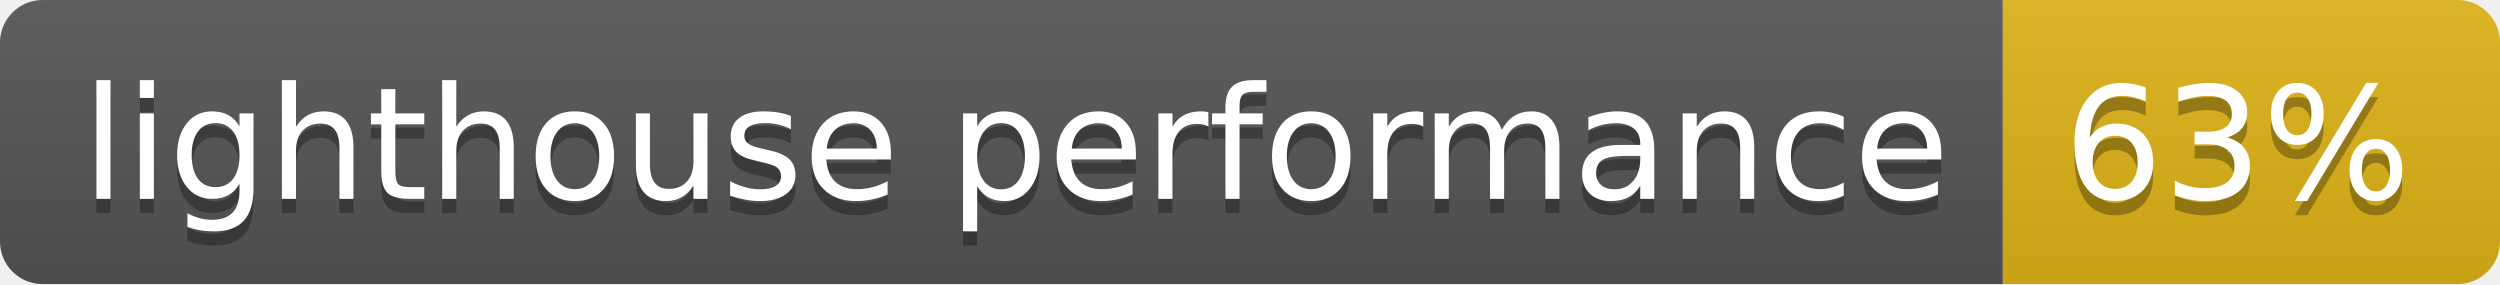
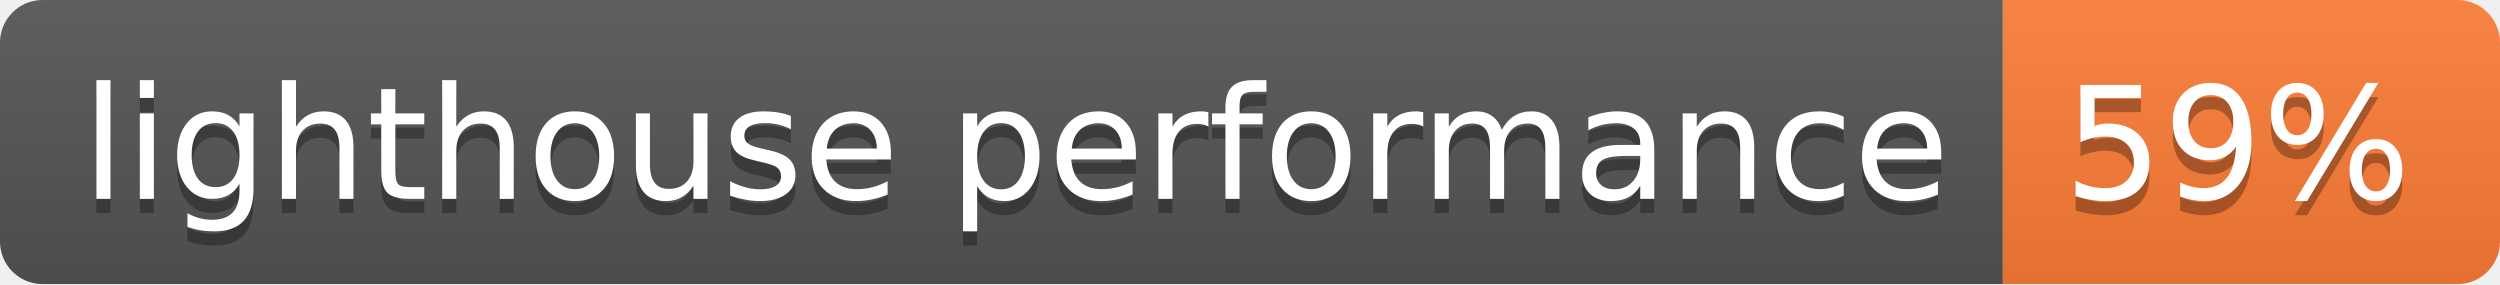
- <svg xmlns="http://www.w3.org/2000/svg" width="176" height="20" role="img" aria-label="lighthouse performance: 63%">
+ <svg xmlns="http://www.w3.org/2000/svg" width="176" height="20" role="img" aria-label="lighthouse performance: 59%">
  <linearGradient id="s" x2="0" y2="100%">
    <stop offset="0" stop-color="#bbb" stop-opacity=".1" />
    <stop offset="1" stop-opacity=".1" />
  </linearGradient>
  <clipPath id="r">
    <rect width="176" height="20" rx="3" fill="#fff" />
  </clipPath>
  <g clip-path="url(#r)">
    <rect width="141" height="20" fill="#555" />
-     <rect x="141" width="35" height="20" fill="#dfb317" />
+     <rect x="141" width="35" height="20" fill="#fe7d37" />
    <rect width="176" height="20" fill="url(#s)" />
  </g>
  <g fill="#fff" text-anchor="middle" font-family="Verdana,Geneva,DejaVu Sans,sans-serif" text-rendering="geometricPrecision" font-size="110">
    <text aria-hidden="true" x="715" y="150" fill="#010101" fill-opacity=".3" transform="scale(.1)" textLength="1310">lighthouse performance</text>
    <text x="715" y="140" transform="scale(.1)" fill="#fff" textLength="1310">lighthouse performance</text>
-     <text aria-hidden="true" x="1575" y="150" fill="#010101" fill-opacity=".3" transform="scale(.1)" textLength="250">63%</text>
-     <text x="1575" y="140" transform="scale(.1)" fill="#fff" textLength="250">63%</text>
+     <text aria-hidden="true" x="1575" y="150" fill="#010101" fill-opacity=".3" transform="scale(.1)" textLength="250">59%</text>
+     <text x="1575" y="140" transform="scale(.1)" fill="#fff" textLength="250">59%</text>
  </g>
</svg>
